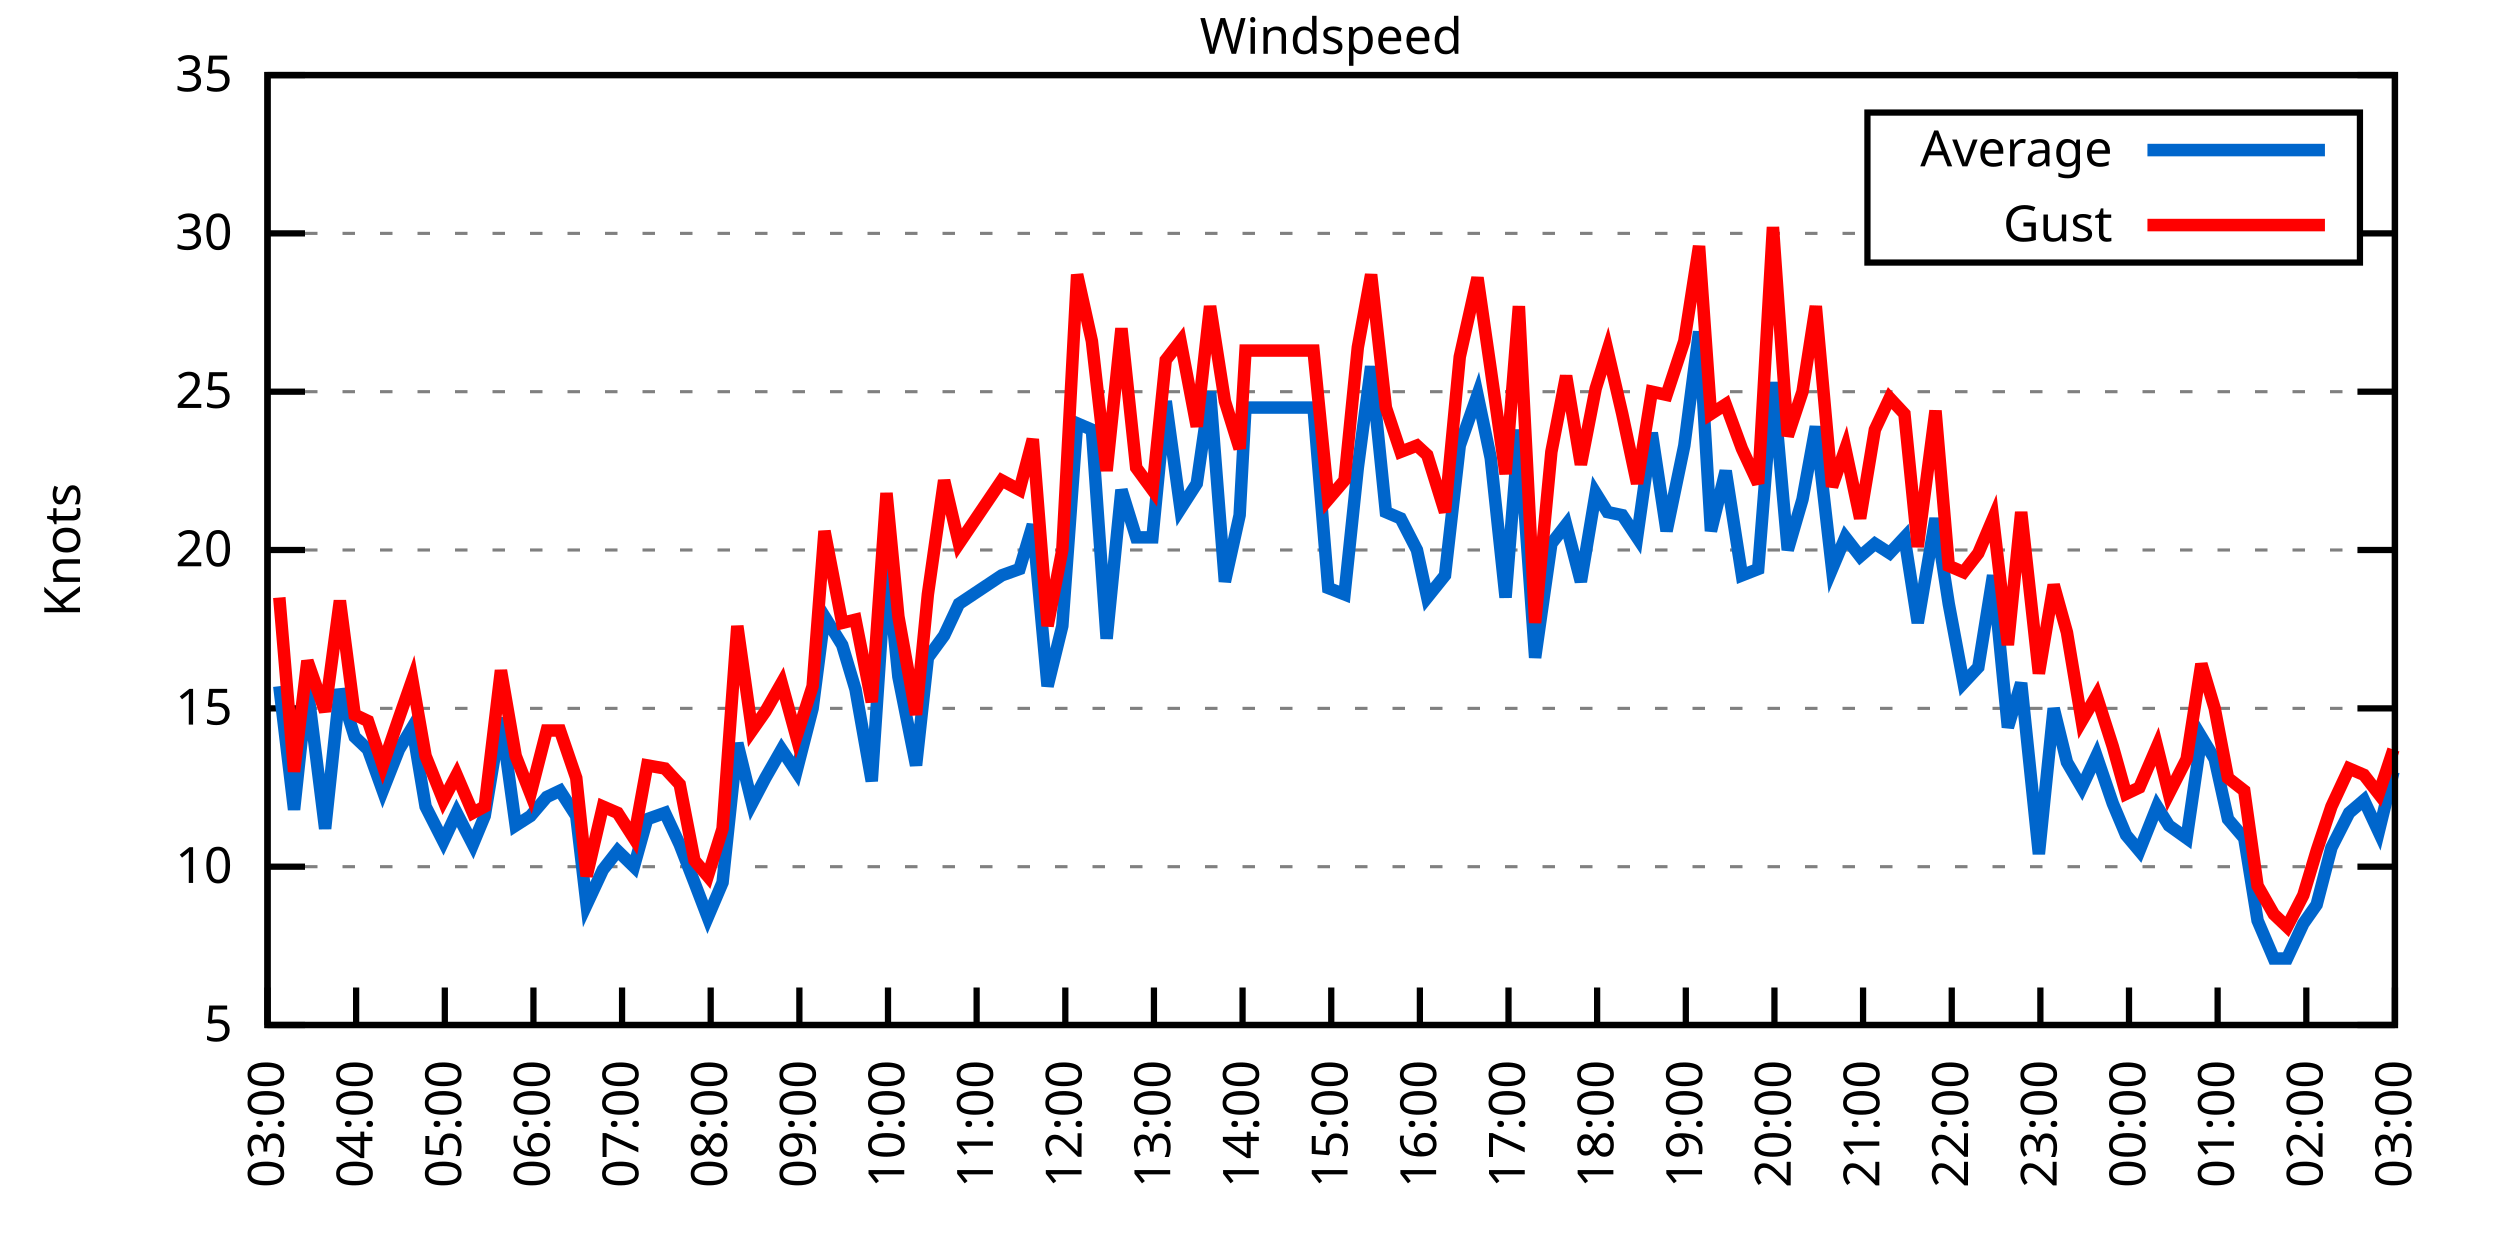
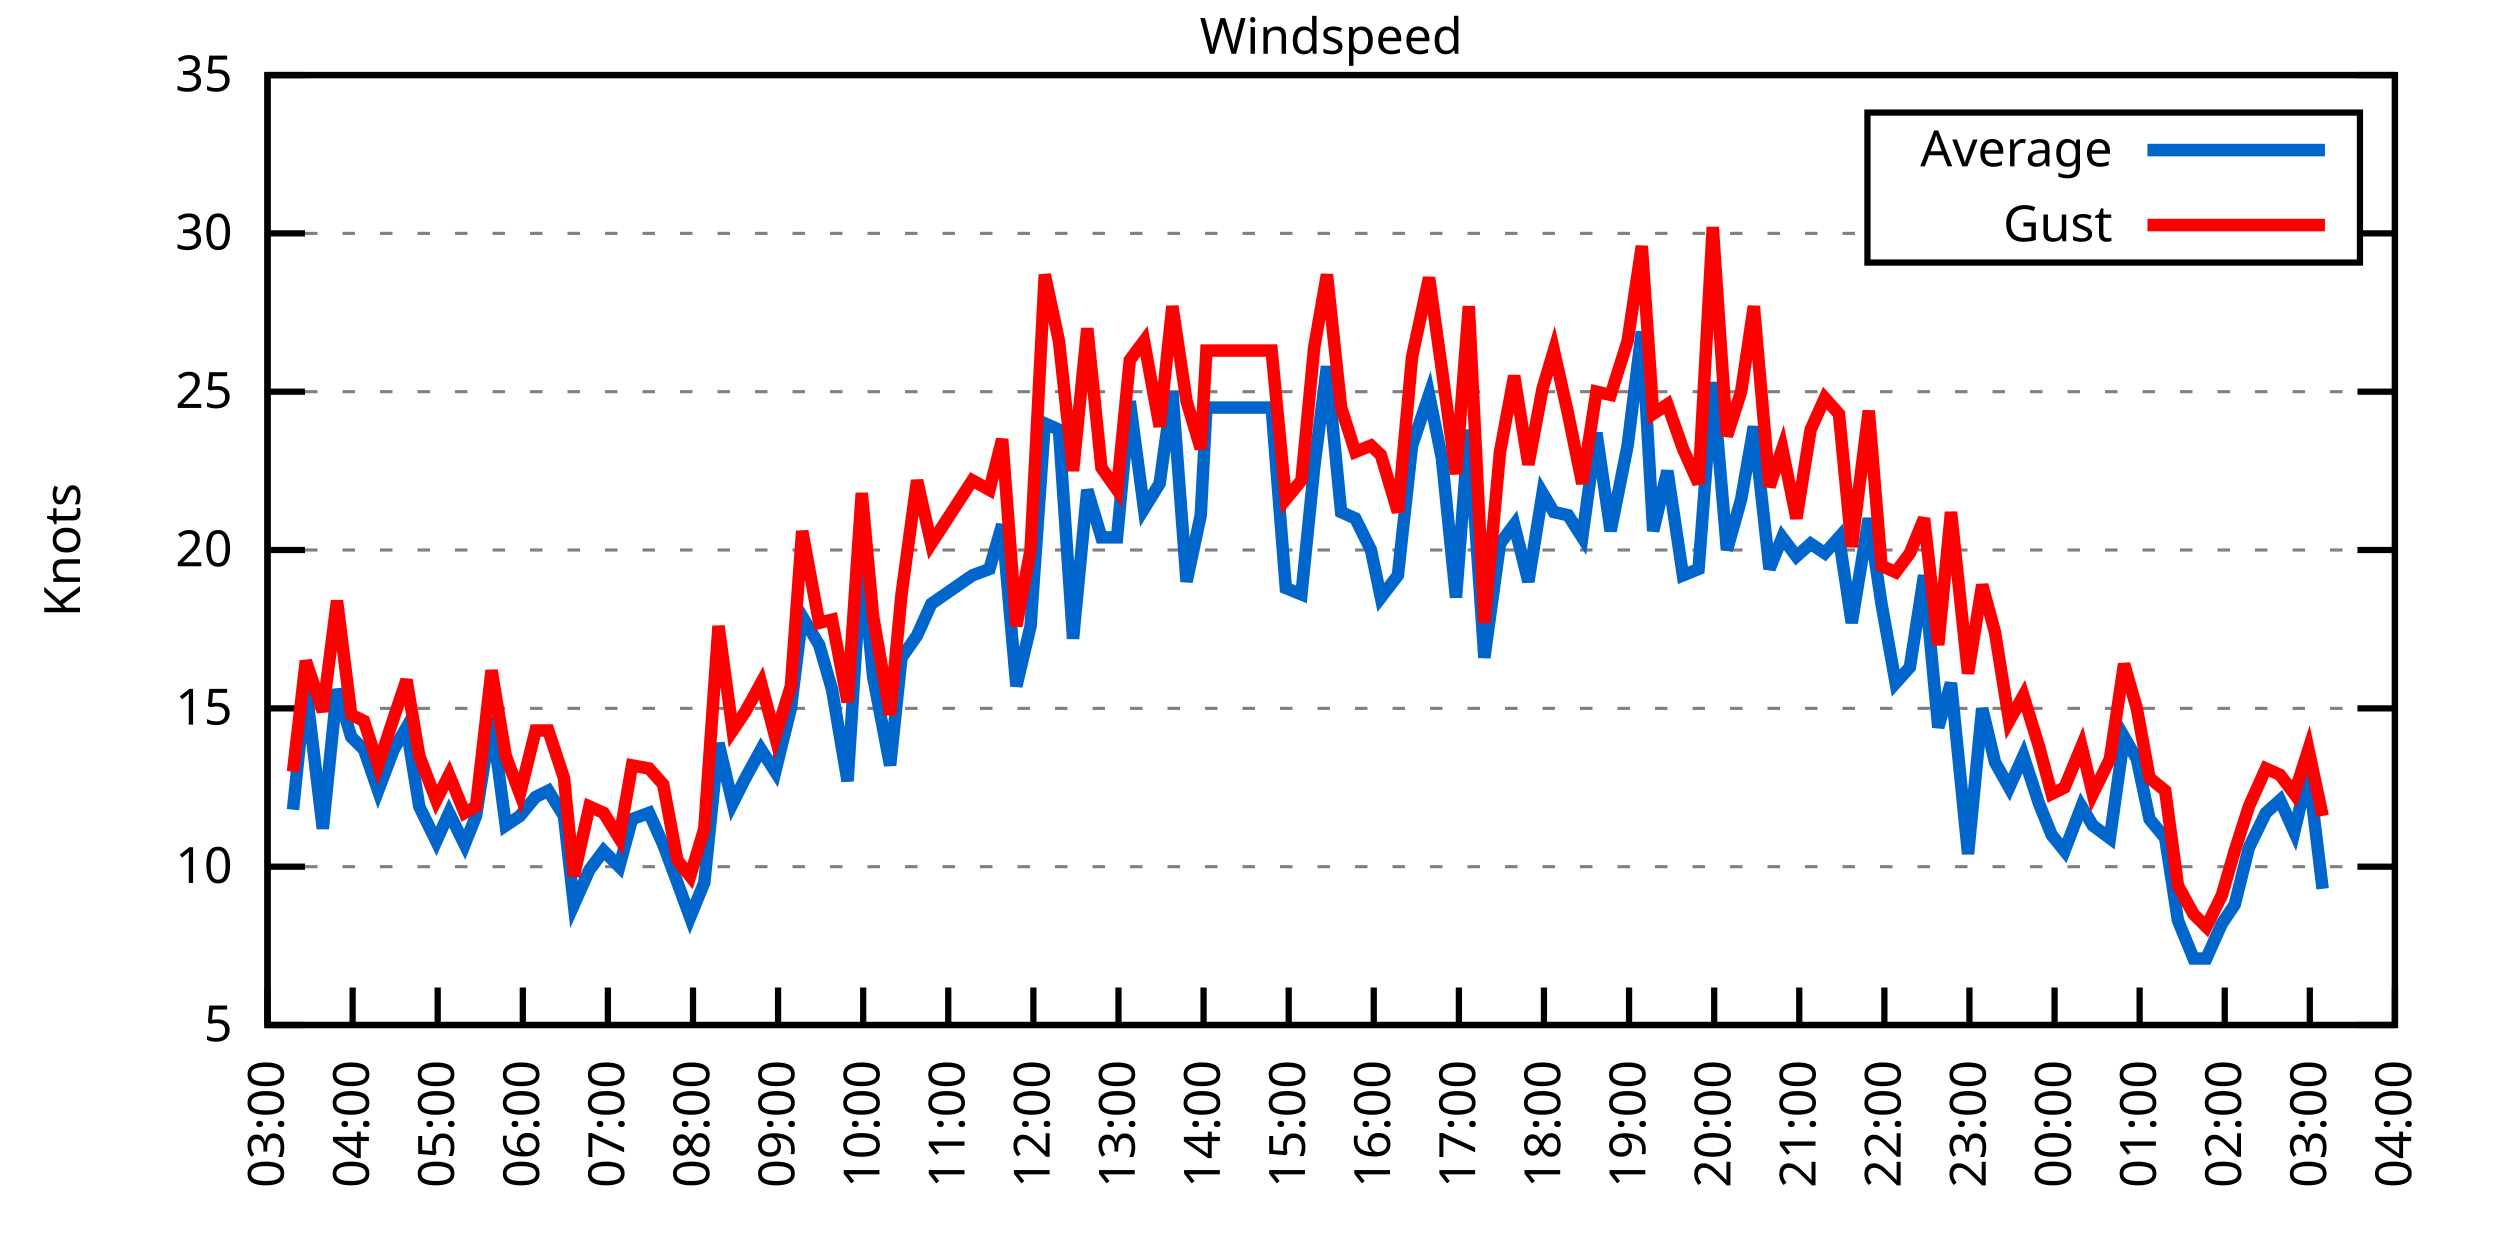
<svg xmlns="http://www.w3.org/2000/svg" xmlns:xlink="http://www.w3.org/1999/xlink" width="400" height="200" viewBox="0 0 400 200">
  <g id="gnuplot_canvas">
    <rect x="0" y="0" width="400" height="200" fill="none" />
    <defs>
      <circle id="gpDot" r="0.5" stroke-width="0.5" stroke="currentColor" />
      <path id="gpPt0" stroke-width="0.333" stroke="currentColor" d="M-1,0 h2 M0,-1 v2" />
      <path id="gpPt1" stroke-width="0.333" stroke="currentColor" d="M-1,-1 L1,1 M1,-1 L-1,1" />
      <path id="gpPt2" stroke-width="0.333" stroke="currentColor" d="M-1,0 L1,0 M0,-1 L0,1 M-1,-1 L1,1 M-1,1 L1,-1" />
      <rect id="gpPt3" stroke-width="0.333" stroke="currentColor" x="-1" y="-1" width="2" height="2" />
      <rect id="gpPt4" stroke-width="0.333" stroke="currentColor" fill="currentColor" x="-1" y="-1" width="2" height="2" />
      <circle id="gpPt5" stroke-width="0.333" stroke="currentColor" cx="0" cy="0" r="1" />
      <use xlink:href="#gpPt5" id="gpPt6" fill="currentColor" stroke="none" />
      <path id="gpPt7" stroke-width="0.333" stroke="currentColor" d="M0,-1.33 L-1.33,0.67 L1.33,0.67 z" />
      <use xlink:href="#gpPt7" id="gpPt8" fill="currentColor" stroke="none" />
      <use xlink:href="#gpPt7" id="gpPt9" stroke="currentColor" transform="rotate(180)" />
      <use xlink:href="#gpPt9" id="gpPt10" fill="currentColor" stroke="none" />
      <use xlink:href="#gpPt3" id="gpPt11" stroke="currentColor" transform="rotate(45)" />
      <use xlink:href="#gpPt11" id="gpPt12" fill="currentColor" stroke="none" />
      <path id="gpPt13" stroke-width="0.333" stroke="currentColor" d="M0,1.330 L1.265,0.411 L0.782,-1.067 L-0.782,-1.076 L-1.265,0.411 z" />
      <use xlink:href="#gpPt13" id="gpPt14" fill="currentColor" stroke="none" />
      <filter id="textbox" filterUnits="objectBoundingBox" x="0" y="0" height="1" width="1">
        <feFlood flood-color="white" flood-opacity="1" result="bgnd" />
        <feComposite in="SourceGraphic" in2="bgnd" operator="atop" />
      </filter>
      <filter id="greybox" filterUnits="objectBoundingBox" x="0" y="0" height="1" width="1">
        <feFlood flood-color="lightgrey" flood-opacity="1" result="grey" />
        <feComposite in="SourceGraphic" in2="grey" operator="atop" />
      </filter>
    </defs>
    <g fill="none" color="white" stroke="currentColor" stroke-width="1.00" stroke-linecap="butt" stroke-linejoin="miter">
</g>
    <g fill="none" color="black" stroke="currentColor" stroke-width="1.00" stroke-linecap="butt" stroke-linejoin="miter">
      <g stroke="none" shape-rendering="crispEdges">
        <polygon fill="rgb(255, 255, 255)" points="42.80,164.00 383.18,164.00 383.18,12.02 42.80,12.02 " />
      </g>
    </g>
    <g fill="none" color="black" stroke="currentColor" stroke-width="1.00" stroke-linecap="butt" stroke-linejoin="miter">
</g>
    <g fill="none" color="black" stroke="black" stroke-width="0.50" stroke-linecap="butt" stroke-linejoin="miter">
</g>
    <g fill="none" color="gray" stroke="currentColor" stroke-width="0.50" stroke-linecap="butt" stroke-linejoin="miter">
      <path stroke="gray" stroke-dasharray="2,4" class="gridline" d="M42.80,164.00 L383.19,164.00  " />
    </g>
    <g fill="none" color="gray" stroke="gray" stroke-width="1.00" stroke-linecap="butt" stroke-linejoin="miter">
</g>
    <g fill="none" color="black" stroke="currentColor" stroke-width="1.00" stroke-linecap="butt" stroke-linejoin="miter">
      <path stroke="black" d="M42.80,164.00 L48.80,164.00 M383.19,164.00 L377.19,164.00  " />
      <g transform="translate(37.20,166.60)" stroke="none" fill="black" font-family="Sans" font-size="8.00" text-anchor="end">
        <text>
          <tspan font-family="Sans"> 5</tspan>
        </text>
      </g>
    </g>
    <g fill="none" color="black" stroke="currentColor" stroke-width="1.00" stroke-linecap="butt" stroke-linejoin="miter">
</g>
    <g fill="none" color="black" stroke="black" stroke-width="0.50" stroke-linecap="butt" stroke-linejoin="miter">
</g>
    <g fill="none" color="gray" stroke="currentColor" stroke-width="0.50" stroke-linecap="butt" stroke-linejoin="miter">
      <path stroke="gray" stroke-dasharray="2,4" class="gridline" d="M42.80,138.67 L383.19,138.67  " />
    </g>
    <g fill="none" color="gray" stroke="gray" stroke-width="1.00" stroke-linecap="butt" stroke-linejoin="miter">
</g>
    <g fill="none" color="black" stroke="currentColor" stroke-width="1.00" stroke-linecap="butt" stroke-linejoin="miter">
      <path stroke="black" d="M42.80,138.67 L48.80,138.67 M383.19,138.67 L377.19,138.67  " />
      <g transform="translate(37.20,141.27)" stroke="none" fill="black" font-family="Sans" font-size="8.00" text-anchor="end">
        <text>
          <tspan font-family="Sans"> 10</tspan>
        </text>
      </g>
    </g>
    <g fill="none" color="black" stroke="currentColor" stroke-width="1.00" stroke-linecap="butt" stroke-linejoin="miter">
</g>
    <g fill="none" color="black" stroke="black" stroke-width="0.50" stroke-linecap="butt" stroke-linejoin="miter">
</g>
    <g fill="none" color="gray" stroke="currentColor" stroke-width="0.50" stroke-linecap="butt" stroke-linejoin="miter">
      <path stroke="gray" stroke-dasharray="2,4" class="gridline" d="M42.80,113.34 L383.19,113.34  " />
    </g>
    <g fill="none" color="gray" stroke="gray" stroke-width="1.00" stroke-linecap="butt" stroke-linejoin="miter">
</g>
    <g fill="none" color="black" stroke="currentColor" stroke-width="1.00" stroke-linecap="butt" stroke-linejoin="miter">
      <path stroke="black" d="M42.80,113.34 L48.80,113.34 M383.19,113.34 L377.19,113.34  " />
      <g transform="translate(37.20,115.94)" stroke="none" fill="black" font-family="Sans" font-size="8.00" text-anchor="end">
        <text>
          <tspan font-family="Sans"> 15</tspan>
        </text>
      </g>
    </g>
    <g fill="none" color="black" stroke="currentColor" stroke-width="1.00" stroke-linecap="butt" stroke-linejoin="miter">
</g>
    <g fill="none" color="black" stroke="black" stroke-width="0.50" stroke-linecap="butt" stroke-linejoin="miter">
</g>
    <g fill="none" color="gray" stroke="currentColor" stroke-width="0.50" stroke-linecap="butt" stroke-linejoin="miter">
      <path stroke="gray" stroke-dasharray="2,4" class="gridline" d="M42.80,88.00 L383.19,88.00  " />
    </g>
    <g fill="none" color="gray" stroke="gray" stroke-width="1.00" stroke-linecap="butt" stroke-linejoin="miter">
</g>
    <g fill="none" color="black" stroke="currentColor" stroke-width="1.00" stroke-linecap="butt" stroke-linejoin="miter">
      <path stroke="black" d="M42.80,88.00 L48.80,88.00 M383.19,88.00 L377.19,88.00  " />
      <g transform="translate(37.20,90.60)" stroke="none" fill="black" font-family="Sans" font-size="8.00" text-anchor="end">
        <text>
          <tspan font-family="Sans"> 20</tspan>
        </text>
      </g>
    </g>
    <g fill="none" color="black" stroke="currentColor" stroke-width="1.00" stroke-linecap="butt" stroke-linejoin="miter">
</g>
    <g fill="none" color="black" stroke="black" stroke-width="0.50" stroke-linecap="butt" stroke-linejoin="miter">
</g>
    <g fill="none" color="gray" stroke="currentColor" stroke-width="0.50" stroke-linecap="butt" stroke-linejoin="miter">
      <path stroke="gray" stroke-dasharray="2,4" class="gridline" d="M42.80,62.67 L383.19,62.67  " />
    </g>
    <g fill="none" color="gray" stroke="gray" stroke-width="1.00" stroke-linecap="butt" stroke-linejoin="miter">
</g>
    <g fill="none" color="black" stroke="currentColor" stroke-width="1.00" stroke-linecap="butt" stroke-linejoin="miter">
      <path stroke="black" d="M42.80,62.67 L48.80,62.67 M383.19,62.67 L377.19,62.67  " />
      <g transform="translate(37.20,65.27)" stroke="none" fill="black" font-family="Sans" font-size="8.00" text-anchor="end">
        <text>
          <tspan font-family="Sans"> 25</tspan>
        </text>
      </g>
    </g>
    <g fill="none" color="black" stroke="currentColor" stroke-width="1.00" stroke-linecap="butt" stroke-linejoin="miter">
</g>
    <g fill="none" color="black" stroke="black" stroke-width="0.50" stroke-linecap="butt" stroke-linejoin="miter">
</g>
    <g fill="none" color="gray" stroke="currentColor" stroke-width="0.50" stroke-linecap="butt" stroke-linejoin="miter">
      <path stroke="gray" stroke-dasharray="2,4" class="gridline" d="M42.80,37.34 L298.79,37.34 M377.59,37.34 L383.19,37.34  " />
    </g>
    <g fill="none" color="gray" stroke="gray" stroke-width="1.00" stroke-linecap="butt" stroke-linejoin="miter">
</g>
    <g fill="none" color="black" stroke="currentColor" stroke-width="1.00" stroke-linecap="butt" stroke-linejoin="miter">
      <path stroke="black" d="M42.80,37.34 L48.80,37.34 M383.19,37.34 L377.19,37.34  " />
      <g transform="translate(37.20,39.94)" stroke="none" fill="black" font-family="Sans" font-size="8.00" text-anchor="end">
        <text>
          <tspan font-family="Sans"> 30</tspan>
        </text>
      </g>
    </g>
    <g fill="none" color="black" stroke="currentColor" stroke-width="1.00" stroke-linecap="butt" stroke-linejoin="miter">
</g>
    <g fill="none" color="black" stroke="black" stroke-width="0.50" stroke-linecap="butt" stroke-linejoin="miter">
</g>
    <g fill="none" color="gray" stroke="currentColor" stroke-width="0.50" stroke-linecap="butt" stroke-linejoin="miter">
      <path stroke="gray" stroke-dasharray="2,4" class="gridline" d="M42.80,12.01 L383.19,12.01  " />
    </g>
    <g fill="none" color="gray" stroke="gray" stroke-width="1.00" stroke-linecap="butt" stroke-linejoin="miter">
</g>
    <g fill="none" color="black" stroke="currentColor" stroke-width="1.00" stroke-linecap="butt" stroke-linejoin="miter">
      <path stroke="black" d="M42.80,12.01 L48.80,12.01 M383.19,12.01 L377.19,12.01  " />
      <g transform="translate(37.20,14.61)" stroke="none" fill="black" font-family="Sans" font-size="8.00" text-anchor="end">
        <text>
          <tspan font-family="Sans"> 35</tspan>
        </text>
      </g>
    </g>
    <g fill="none" color="black" stroke="currentColor" stroke-width="1.00" stroke-linecap="butt" stroke-linejoin="miter">
      <path stroke="black" d="M42.80,164.00 L42.80,158.00  " />
      <g transform="translate(45.40,169.60) rotate(270.00)" stroke="none" fill="black" font-family="Sans" font-size="8.00" text-anchor="end">
        <text>
          <tspan font-family="Sans">03:00</tspan>
        </text>
      </g>
    </g>
    <g fill="none" color="black" stroke="currentColor" stroke-width="1.00" stroke-linecap="butt" stroke-linejoin="miter">
-       <path stroke="black" d="M56.98,164.00 L56.98,158.00  " />
-       <g transform="translate(59.58,169.60) rotate(270.00)" stroke="none" fill="black" font-family="Sans" font-size="8.00" text-anchor="end">
+       <path stroke="black" d="M56.42,164.00 L56.42,158.00  " />
+       <g transform="translate(59.02,169.60) rotate(270.00)" stroke="none" fill="black" font-family="Sans" font-size="8.00" text-anchor="end">
        <text>
          <tspan font-family="Sans">04:00</tspan>
        </text>
      </g>
    </g>
    <g fill="none" color="black" stroke="currentColor" stroke-width="1.00" stroke-linecap="butt" stroke-linejoin="miter">
-       <path stroke="black" d="M71.17,164.00 L71.17,158.00  " />
-       <g transform="translate(73.77,169.60) rotate(270.00)" stroke="none" fill="black" font-family="Sans" font-size="8.00" text-anchor="end">
+       <path stroke="black" d="M70.03,164.00 L70.03,158.00  " />
+       <g transform="translate(72.63,169.60) rotate(270.00)" stroke="none" fill="black" font-family="Sans" font-size="8.00" text-anchor="end">
        <text>
          <tspan font-family="Sans">05:00</tspan>
        </text>
      </g>
    </g>
    <g fill="none" color="black" stroke="currentColor" stroke-width="1.00" stroke-linecap="butt" stroke-linejoin="miter">
-       <path stroke="black" d="M85.35,164.00 L85.35,158.00  " />
-       <g transform="translate(87.95,169.60) rotate(270.00)" stroke="none" fill="black" font-family="Sans" font-size="8.00" text-anchor="end">
+       <path stroke="black" d="M83.65,164.00 L83.65,158.00  " />
+       <g transform="translate(86.25,169.60) rotate(270.00)" stroke="none" fill="black" font-family="Sans" font-size="8.00" text-anchor="end">
        <text>
          <tspan font-family="Sans">06:00</tspan>
        </text>
      </g>
    </g>
    <g fill="none" color="black" stroke="currentColor" stroke-width="1.00" stroke-linecap="butt" stroke-linejoin="miter">
-       <path stroke="black" d="M99.53,164.00 L99.53,158.00  " />
-       <g transform="translate(102.13,169.60) rotate(270.00)" stroke="none" fill="black" font-family="Sans" font-size="8.00" text-anchor="end">
+       <path stroke="black" d="M97.26,164.00 L97.26,158.00  " />
+       <g transform="translate(99.86,169.60) rotate(270.00)" stroke="none" fill="black" font-family="Sans" font-size="8.00" text-anchor="end">
        <text>
          <tspan font-family="Sans">07:00</tspan>
        </text>
      </g>
    </g>
    <g fill="none" color="black" stroke="currentColor" stroke-width="1.00" stroke-linecap="butt" stroke-linejoin="miter">
-       <path stroke="black" d="M113.71,164.00 L113.71,158.00  " />
-       <g transform="translate(116.31,169.60) rotate(270.00)" stroke="none" fill="black" font-family="Sans" font-size="8.00" text-anchor="end">
+       <path stroke="black" d="M110.88,164.00 L110.88,158.00  " />
+       <g transform="translate(113.48,169.60) rotate(270.00)" stroke="none" fill="black" font-family="Sans" font-size="8.00" text-anchor="end">
        <text>
          <tspan font-family="Sans">08:00</tspan>
        </text>
      </g>
    </g>
    <g fill="none" color="black" stroke="currentColor" stroke-width="1.00" stroke-linecap="butt" stroke-linejoin="miter">
-       <path stroke="black" d="M127.90,164.00 L127.90,158.00  " />
-       <g transform="translate(130.50,169.60) rotate(270.00)" stroke="none" fill="black" font-family="Sans" font-size="8.00" text-anchor="end">
+       <path stroke="black" d="M124.49,164.00 L124.49,158.00  " />
+       <g transform="translate(127.09,169.60) rotate(270.00)" stroke="none" fill="black" font-family="Sans" font-size="8.00" text-anchor="end">
        <text>
          <tspan font-family="Sans">09:00</tspan>
        </text>
      </g>
    </g>
    <g fill="none" color="black" stroke="currentColor" stroke-width="1.00" stroke-linecap="butt" stroke-linejoin="miter">
-       <path stroke="black" d="M142.08,164.00 L142.08,158.00  " />
-       <g transform="translate(144.68,169.60) rotate(270.00)" stroke="none" fill="black" font-family="Sans" font-size="8.00" text-anchor="end">
+       <path stroke="black" d="M138.11,164.00 L138.11,158.00  " />
+       <g transform="translate(140.71,169.60) rotate(270.00)" stroke="none" fill="black" font-family="Sans" font-size="8.00" text-anchor="end">
        <text>
          <tspan font-family="Sans">10:00</tspan>
        </text>
      </g>
    </g>
    <g fill="none" color="black" stroke="currentColor" stroke-width="1.00" stroke-linecap="butt" stroke-linejoin="miter">
-       <path stroke="black" d="M156.26,164.00 L156.26,158.00  " />
-       <g transform="translate(158.86,169.60) rotate(270.00)" stroke="none" fill="black" font-family="Sans" font-size="8.00" text-anchor="end">
+       <path stroke="black" d="M151.72,164.00 L151.72,158.00  " />
+       <g transform="translate(154.32,169.60) rotate(270.00)" stroke="none" fill="black" font-family="Sans" font-size="8.00" text-anchor="end">
        <text>
          <tspan font-family="Sans">11:00</tspan>
        </text>
      </g>
    </g>
    <g fill="none" color="black" stroke="currentColor" stroke-width="1.00" stroke-linecap="butt" stroke-linejoin="miter">
-       <path stroke="black" d="M170.45,164.00 L170.45,158.00  " />
-       <g transform="translate(173.05,169.60) rotate(270.00)" stroke="none" fill="black" font-family="Sans" font-size="8.00" text-anchor="end">
+       <path stroke="black" d="M165.34,164.00 L165.34,158.00  " />
+       <g transform="translate(167.94,169.60) rotate(270.00)" stroke="none" fill="black" font-family="Sans" font-size="8.00" text-anchor="end">
        <text>
          <tspan font-family="Sans">12:00</tspan>
        </text>
      </g>
    </g>
    <g fill="none" color="black" stroke="currentColor" stroke-width="1.00" stroke-linecap="butt" stroke-linejoin="miter">
-       <path stroke="black" d="M184.63,164.00 L184.63,158.00  " />
-       <g transform="translate(187.23,169.60) rotate(270.00)" stroke="none" fill="black" font-family="Sans" font-size="8.00" text-anchor="end">
+       <path stroke="black" d="M178.96,164.00 L178.96,158.00  " />
+       <g transform="translate(181.56,169.60) rotate(270.00)" stroke="none" fill="black" font-family="Sans" font-size="8.00" text-anchor="end">
        <text>
          <tspan font-family="Sans">13:00</tspan>
        </text>
      </g>
    </g>
    <g fill="none" color="black" stroke="currentColor" stroke-width="1.00" stroke-linecap="butt" stroke-linejoin="miter">
-       <path stroke="black" d="M198.81,164.00 L198.81,158.00  " />
-       <g transform="translate(201.41,169.60) rotate(270.00)" stroke="none" fill="black" font-family="Sans" font-size="8.00" text-anchor="end">
+       <path stroke="black" d="M192.57,164.00 L192.57,158.00  " />
+       <g transform="translate(195.17,169.60) rotate(270.00)" stroke="none" fill="black" font-family="Sans" font-size="8.00" text-anchor="end">
        <text>
          <tspan font-family="Sans">14:00</tspan>
        </text>
      </g>
    </g>
    <g fill="none" color="black" stroke="currentColor" stroke-width="1.00" stroke-linecap="butt" stroke-linejoin="miter">
-       <path stroke="black" d="M213.00,164.00 L213.00,158.00  " />
-       <g transform="translate(215.60,169.60) rotate(270.00)" stroke="none" fill="black" font-family="Sans" font-size="8.00" text-anchor="end">
+       <path stroke="black" d="M206.19,164.00 L206.19,158.00  " />
+       <g transform="translate(208.79,169.60) rotate(270.00)" stroke="none" fill="black" font-family="Sans" font-size="8.00" text-anchor="end">
        <text>
          <tspan font-family="Sans">15:00</tspan>
        </text>
      </g>
    </g>
    <g fill="none" color="black" stroke="currentColor" stroke-width="1.00" stroke-linecap="butt" stroke-linejoin="miter">
-       <path stroke="black" d="M227.18,164.00 L227.18,158.00  " />
-       <g transform="translate(229.78,169.60) rotate(270.00)" stroke="none" fill="black" font-family="Sans" font-size="8.00" text-anchor="end">
+       <path stroke="black" d="M219.80,164.00 L219.80,158.00  " />
+       <g transform="translate(222.40,169.60) rotate(270.00)" stroke="none" fill="black" font-family="Sans" font-size="8.00" text-anchor="end">
        <text>
          <tspan font-family="Sans">16:00</tspan>
        </text>
      </g>
    </g>
    <g fill="none" color="black" stroke="currentColor" stroke-width="1.00" stroke-linecap="butt" stroke-linejoin="miter">
-       <path stroke="black" d="M241.36,164.00 L241.36,158.00  " />
-       <g transform="translate(243.96,169.60) rotate(270.00)" stroke="none" fill="black" font-family="Sans" font-size="8.00" text-anchor="end">
+       <path stroke="black" d="M233.42,164.00 L233.42,158.00  " />
+       <g transform="translate(236.02,169.60) rotate(270.00)" stroke="none" fill="black" font-family="Sans" font-size="8.00" text-anchor="end">
        <text>
          <tspan font-family="Sans">17:00</tspan>
        </text>
      </g>
    </g>
    <g fill="none" color="black" stroke="currentColor" stroke-width="1.00" stroke-linecap="butt" stroke-linejoin="miter">
-       <path stroke="black" d="M255.54,164.00 L255.54,158.00  " />
-       <g transform="translate(258.14,169.60) rotate(270.00)" stroke="none" fill="black" font-family="Sans" font-size="8.00" text-anchor="end">
+       <path stroke="black" d="M247.03,164.00 L247.03,158.00  " />
+       <g transform="translate(249.63,169.60) rotate(270.00)" stroke="none" fill="black" font-family="Sans" font-size="8.00" text-anchor="end">
        <text>
          <tspan font-family="Sans">18:00</tspan>
        </text>
      </g>
    </g>
    <g fill="none" color="black" stroke="currentColor" stroke-width="1.00" stroke-linecap="butt" stroke-linejoin="miter">
-       <path stroke="black" d="M269.73,164.00 L269.73,158.00  " />
-       <g transform="translate(272.33,169.60) rotate(270.00)" stroke="none" fill="black" font-family="Sans" font-size="8.00" text-anchor="end">
+       <path stroke="black" d="M260.65,164.00 L260.65,158.00  " />
+       <g transform="translate(263.25,169.60) rotate(270.00)" stroke="none" fill="black" font-family="Sans" font-size="8.00" text-anchor="end">
        <text>
          <tspan font-family="Sans">19:00</tspan>
        </text>
      </g>
    </g>
    <g fill="none" color="black" stroke="currentColor" stroke-width="1.00" stroke-linecap="butt" stroke-linejoin="miter">
-       <path stroke="black" d="M283.91,164.00 L283.91,158.00  " />
-       <g transform="translate(286.51,169.60) rotate(270.00)" stroke="none" fill="black" font-family="Sans" font-size="8.00" text-anchor="end">
+       <path stroke="black" d="M274.27,164.00 L274.27,158.00  " />
+       <g transform="translate(276.87,169.60) rotate(270.00)" stroke="none" fill="black" font-family="Sans" font-size="8.00" text-anchor="end">
        <text>
          <tspan font-family="Sans">20:00</tspan>
        </text>
      </g>
    </g>
    <g fill="none" color="black" stroke="currentColor" stroke-width="1.00" stroke-linecap="butt" stroke-linejoin="miter">
-       <path stroke="black" d="M298.09,164.00 L298.09,158.00  " />
-       <g transform="translate(300.69,169.60) rotate(270.00)" stroke="none" fill="black" font-family="Sans" font-size="8.00" text-anchor="end">
+       <path stroke="black" d="M287.88,164.00 L287.88,158.00  " />
+       <g transform="translate(290.48,169.60) rotate(270.00)" stroke="none" fill="black" font-family="Sans" font-size="8.00" text-anchor="end">
        <text>
          <tspan font-family="Sans">21:00</tspan>
        </text>
      </g>
    </g>
    <g fill="none" color="black" stroke="currentColor" stroke-width="1.00" stroke-linecap="butt" stroke-linejoin="miter">
-       <path stroke="black" d="M312.28,164.00 L312.28,158.00  " />
-       <g transform="translate(314.88,169.60) rotate(270.00)" stroke="none" fill="black" font-family="Sans" font-size="8.00" text-anchor="end">
+       <path stroke="black" d="M301.50,164.00 L301.50,158.00  " />
+       <g transform="translate(304.10,169.60) rotate(270.00)" stroke="none" fill="black" font-family="Sans" font-size="8.00" text-anchor="end">
        <text>
          <tspan font-family="Sans">22:00</tspan>
        </text>
      </g>
    </g>
    <g fill="none" color="black" stroke="currentColor" stroke-width="1.00" stroke-linecap="butt" stroke-linejoin="miter">
-       <path stroke="black" d="M326.46,164.00 L326.46,158.00  " />
-       <g transform="translate(329.06,169.60) rotate(270.00)" stroke="none" fill="black" font-family="Sans" font-size="8.00" text-anchor="end">
+       <path stroke="black" d="M315.11,164.00 L315.11,158.00  " />
+       <g transform="translate(317.71,169.60) rotate(270.00)" stroke="none" fill="black" font-family="Sans" font-size="8.00" text-anchor="end">
        <text>
          <tspan font-family="Sans">23:00</tspan>
        </text>
      </g>
    </g>
    <g fill="none" color="black" stroke="currentColor" stroke-width="1.00" stroke-linecap="butt" stroke-linejoin="miter">
-       <path stroke="black" d="M340.64,164.00 L340.64,158.00  " />
-       <g transform="translate(343.24,169.60) rotate(270.00)" stroke="none" fill="black" font-family="Sans" font-size="8.00" text-anchor="end">
+       <path stroke="black" d="M328.73,164.00 L328.73,158.00  " />
+       <g transform="translate(331.33,169.60) rotate(270.00)" stroke="none" fill="black" font-family="Sans" font-size="8.00" text-anchor="end">
        <text>
          <tspan font-family="Sans">00:00</tspan>
        </text>
      </g>
    </g>
    <g fill="none" color="black" stroke="currentColor" stroke-width="1.00" stroke-linecap="butt" stroke-linejoin="miter">
-       <path stroke="black" d="M354.82,164.00 L354.82,158.00  " />
-       <g transform="translate(357.42,169.60) rotate(270.00)" stroke="none" fill="black" font-family="Sans" font-size="8.00" text-anchor="end">
+       <path stroke="black" d="M342.34,164.00 L342.34,158.00  " />
+       <g transform="translate(344.94,169.60) rotate(270.00)" stroke="none" fill="black" font-family="Sans" font-size="8.00" text-anchor="end">
        <text>
          <tspan font-family="Sans">01:00</tspan>
        </text>
      </g>
    </g>
    <g fill="none" color="black" stroke="currentColor" stroke-width="1.00" stroke-linecap="butt" stroke-linejoin="miter">
-       <path stroke="black" d="M369.01,164.00 L369.01,158.00  " />
-       <g transform="translate(371.61,169.60) rotate(270.00)" stroke="none" fill="black" font-family="Sans" font-size="8.00" text-anchor="end">
+       <path stroke="black" d="M355.96,164.00 L355.96,158.00  " />
+       <g transform="translate(358.56,169.60) rotate(270.00)" stroke="none" fill="black" font-family="Sans" font-size="8.00" text-anchor="end">
        <text>
          <tspan font-family="Sans">02:00</tspan>
+         </text>
+       </g>
+     </g>
+     <g fill="none" color="black" stroke="currentColor" stroke-width="1.00" stroke-linecap="butt" stroke-linejoin="miter">
+       <path stroke="black" d="M369.57,164.00 L369.57,158.00  " />
+       <g transform="translate(372.17,169.60) rotate(270.00)" stroke="none" fill="black" font-family="Sans" font-size="8.00" text-anchor="end">
+         <text>
+           <tspan font-family="Sans">03:00</tspan>
        </text>
      </g>
    </g>
    <g fill="none" color="black" stroke="currentColor" stroke-width="1.00" stroke-linecap="butt" stroke-linejoin="miter">
      <path stroke="black" d="M383.19,164.00 L383.19,158.00  " />
      <g transform="translate(385.79,169.60) rotate(270.00)" stroke="none" fill="black" font-family="Sans" font-size="8.00" text-anchor="end">
        <text>
-           <tspan font-family="Sans">03:00</tspan>
+           <tspan font-family="Sans">04:00</tspan>
        </text>
      </g>
    </g>
    <g fill="none" color="black" stroke="currentColor" stroke-width="1.00" stroke-linecap="butt" stroke-linejoin="miter">
</g>
    <g fill="none" color="black" stroke="currentColor" stroke-width="1.00" stroke-linecap="butt" stroke-linejoin="miter">
      <path stroke="black" d="M42.80,12.01 L42.80,164.00 L383.19,164.00 L383.19,12.01 L42.80,12.01 Z  " />
    </g>
    <g fill="none" color="black" stroke="currentColor" stroke-width="1.00" stroke-linecap="butt" stroke-linejoin="miter">
</g>
    <g fill="none" color="black" stroke="currentColor" stroke-width="1.00" stroke-linecap="butt" stroke-linejoin="miter">
      <path stroke="black" d="M298.79,42.01 L298.79,18.01 L377.59,18.01 L377.59,42.01 L298.79,42.01 Z  " />
    </g>
    <g id="Windspeed_plot_1">
      <g fill="none" color="white" stroke="black" stroke-width="2.00" stroke-linecap="butt" stroke-linejoin="miter">
</g>
      <g fill="none" color="black" stroke="currentColor" stroke-width="2.00" stroke-linecap="butt" stroke-linejoin="miter">
        <g transform="translate(337.99,26.61)" stroke="none" fill="black" font-family="Sans" font-size="8.00" text-anchor="end">
          <text>
            <tspan font-family="Sans">Average</tspan>
          </text>
        </g>
      </g>
      <g fill="none" color="black" stroke="currentColor" stroke-width="2.00" stroke-linecap="butt" stroke-linejoin="miter">
-         <path stroke="rgb(  0, 102, 204)" d="M343.59,24.01 L371.99,24.01 M44.69,109.79 L47.05,129.55 L49.18,109.79 L52.02,132.59 L54.38,110.30 L56.75,117.90   L58.87,119.92 L61.24,126.51 L63.84,119.92 L65.97,116.38 L68.09,129.04 L70.93,134.62 L73.06,130.06 L75.66,135.12   L77.55,130.56 L80.15,114.86 L82.51,132.08 L84.88,130.56 L87.48,127.52 L89.60,126.51 L92.20,130.56 L93.86,144.75   L96.46,139.17 L98.82,136.14 L101.42,138.67 L103.55,131.07 L106.39,130.06 L108.75,135.12 L111.11,141.20 L113.24,146.77   L115.61,141.20 L117.97,118.91 L120.33,128.54 L122.46,124.48 L125.06,119.92 L127.42,123.47 L130.02,113.34 L131.92,98.64   L134.75,103.20 L136.88,110.30 L139.48,124.99 L141.84,89.52 L143.74,108.27 L146.57,122.46 L148.46,105.23 L151.06,101.68   L153.43,96.62 L160.28,92.06 L163.12,91.04 L165.25,83.95 L167.61,109.79 L169.97,100.16 L172.34,67.74 L174.70,68.75   L177.06,102.19 L179.43,78.38 L181.79,85.98 L184.39,85.98 L186.52,64.19 L188.88,81.42 L191.48,77.37 L193.61,62.67   L195.98,93.07 L198.34,82.43 L199.28,65.21 L210.16,65.21 L212.52,94.08 L215.12,95.10 L217.25,74.83 L219.38,58.62   L221.74,81.93 L224.10,82.94 L226.71,88.00 L228.36,95.60 L231.20,92.06 L233.56,71.29 L236.40,63.18 L238.52,73.31   L240.89,95.60 L243.02,68.75 L245.62,105.23 L248.22,86.99 L250.58,83.95 L252.94,93.07 L255.31,78.89 L257.20,81.93   L259.56,82.43 L261.93,85.98 L264.29,69.26 L266.65,84.97 L269.49,71.29 L271.85,53.05 L273.75,84.97 L276.11,75.34   L278.71,92.06 L281.31,91.04 L283.67,61.15 L286.04,88.00 L288.40,79.90 L290.53,68.25 L293.13,91.04 L295.26,85.98   L297.62,89.02 L299.98,86.99 L302.35,88.51 L304.71,85.98 L306.84,99.66 L309.68,82.94 L311.80,96.62 L314.17,109.28   L316.53,106.75 L318.89,92.06 L321.26,116.38 L323.39,109.28 L326.22,136.64 L328.59,113.34 L330.71,121.95 L333.08,126.00   L335.44,120.94 L338.04,128.54 L340.17,133.60 L342.30,136.14 L345.13,129.04 L347.02,132.08 L349.86,134.11 L352.22,117.90   L354.35,121.44 L356.48,131.07 L359.08,134.11 L361.21,147.28 L363.81,153.36 L365.93,153.36 L368.53,147.79 L370.66,144.75   L373.03,135.63 L375.86,130.06 L378.23,128.03 L380.59,133.10 L382.95,123.47  " />
+         <path stroke="rgb(  0, 102, 204)" d="M343.59,24.01 L371.99,24.01 M46.88,129.55 L48.93,109.79 L51.65,132.59 L53.92,110.30 L56.19,117.90 L58.23,119.92   L60.50,126.51 L63.00,119.92 L65.04,116.38 L67.08,129.04 L69.80,134.62 L71.85,130.06 L74.34,135.12 L76.16,130.56   L78.65,114.86 L80.92,132.08 L83.19,130.56 L85.69,127.52 L87.73,126.51 L90.23,130.56 L91.82,144.75 L94.31,139.17   L96.58,136.14 L99.08,138.67 L101.12,131.07 L103.84,130.06 L106.11,135.12 L108.38,141.20 L110.42,146.77 L112.69,141.20   L114.96,118.91 L117.23,128.54 L119.27,124.48 L121.77,119.92 L124.04,123.47 L126.54,113.34 L128.35,98.64 L131.07,103.20   L133.12,110.30 L135.61,124.99 L137.88,89.52 L139.70,108.27 L142.42,122.46 L144.24,105.23 L146.73,101.68 L149.00,96.62   L155.58,92.06 L158.31,91.04 L160.35,83.95 L162.62,109.79 L164.89,100.16 L167.16,67.74 L169.43,68.75 L171.69,102.19   L173.96,78.38 L176.23,85.98 L178.73,85.98 L180.77,64.19 L183.04,81.42 L185.54,77.37 L187.58,62.67 L189.85,93.07   L192.12,82.43 L193.03,65.21 L203.46,65.21 L205.73,94.08 L208.23,95.10 L210.27,74.83 L212.31,58.62 L214.58,81.93   L216.85,82.94 L219.35,88.00 L220.94,95.60 L223.66,92.06 L225.93,71.29 L228.65,63.18 L230.70,73.31 L232.96,95.60   L235.01,68.75 L237.50,105.23 L240.00,86.99 L242.27,83.95 L244.54,93.07 L246.81,78.89 L248.62,81.93 L250.89,82.43   L253.16,85.98 L255.43,69.26 L257.70,84.97 L260.42,71.29 L262.69,53.05 L264.51,84.97 L266.78,75.34 L269.27,92.06   L271.77,91.04 L274.04,61.15 L276.31,88.00 L278.58,79.90 L280.62,68.25 L283.12,91.04 L285.16,85.98 L287.43,89.02   L289.70,86.99 L291.97,88.51 L294.23,85.98 L296.28,99.66 L299.00,82.94 L301.04,96.62 L303.31,109.28 L305.58,106.75   L307.85,92.06 L310.12,116.38 L312.16,109.28 L314.89,136.64 L317.15,113.34 L319.20,121.95 L321.47,126.00 L323.74,120.94   L326.23,128.54 L328.27,133.60 L330.32,136.14 L333.04,129.04 L334.85,132.08 L337.58,134.11 L339.85,117.90 L341.89,121.44   L343.93,131.07 L346.43,134.11 L348.47,147.28 L350.97,153.36 L353.01,153.36 L355.50,147.79 L357.55,144.75 L359.82,135.63   L362.54,130.06 L364.81,128.03 L367.08,133.10 L369.35,123.47 L371.62,142.21  " />
      </g>
    </g>
    <g id="Windspeed_plot_2">
      <g fill="none" color="black" stroke="currentColor" stroke-width="2.00" stroke-linecap="butt" stroke-linejoin="miter">
        <g transform="translate(337.99,38.61)" stroke="none" fill="black" font-family="Sans" font-size="8.00" text-anchor="end">
          <text>
            <tspan font-family="Sans">Gust</tspan>
          </text>
        </g>
      </g>
      <g fill="none" color="black" stroke="currentColor" stroke-width="2.00" stroke-linecap="butt" stroke-linejoin="miter">
-         <path stroke="rgb(255,   0,   0)" d="M343.59,36.01 L371.99,36.01 M44.69,95.60 L47.05,123.47 L49.18,105.74 L52.02,113.84 L54.38,96.11 L56.75,114.35   L58.87,115.36 L61.24,122.46 L63.84,114.86 L65.97,108.78 L68.09,120.94 L70.93,128.03 L73.06,123.98 L75.66,130.06   L77.55,129.04 L80.15,107.26 L82.51,120.94 L84.88,127.02 L87.48,116.88 L89.60,116.88 L92.20,124.48 L93.86,140.19   L96.46,129.04 L98.82,130.06 L101.42,134.11 L103.55,122.46 L106.39,122.96 L108.75,125.50 L111.11,137.66 L113.24,140.19   L115.61,132.59 L117.97,100.16 L120.33,116.88 L122.46,113.84 L125.06,109.28 L127.42,117.90 L130.02,109.79 L131.92,84.97   L134.75,99.66 L136.88,99.15 L139.48,112.32 L141.84,78.89 L143.74,98.64 L146.57,114.35 L148.46,95.10 L151.06,76.86   L153.43,86.99 L160.28,76.86 L163.12,78.38 L165.25,70.27 L167.61,100.16 L169.97,88.00 L172.34,43.93 L174.70,54.57   L177.06,75.34 L179.43,52.54 L181.79,74.83 L184.39,78.38 L186.52,57.61 L188.88,54.57 L191.48,68.25 L193.61,48.99   L195.98,64.19 L198.34,71.79 L199.28,56.09 L210.16,56.09 L212.52,79.90 L215.12,76.86 L217.25,55.58 L219.38,43.93   L221.74,65.21 L224.10,72.30 L226.71,71.29 L228.36,72.81 L231.20,81.93 L233.56,57.10 L236.40,44.43 L238.52,59.13   L240.89,75.85 L243.02,48.99 L245.62,99.66 L248.22,72.30 L250.58,60.14 L252.94,74.33 L255.31,62.17 L257.20,56.09   L259.56,66.22 L261.93,77.37 L264.29,62.67 L266.65,63.18 L269.49,54.57 L271.85,39.37 L273.75,66.22 L276.11,64.70   L278.71,71.79 L281.31,77.37 L283.67,36.33 L286.04,69.77 L288.40,62.67 L290.53,48.99 L293.13,77.87 L295.26,71.79   L297.62,82.94 L299.98,68.75 L302.35,63.69 L304.71,66.22 L306.84,87.50 L309.68,65.71 L311.80,90.54 L314.17,91.55   L316.53,88.51 L318.89,82.94 L321.26,103.20 L323.39,81.93 L326.22,107.76 L328.59,93.58 L330.71,101.18 L333.08,115.36   L335.44,111.31 L338.04,119.42 L340.17,127.02 L342.30,126.00 L345.13,119.42 L347.02,127.02 L349.86,121.44 L352.22,106.24   L354.35,113.34 L356.48,124.48 L359.08,126.51 L361.21,141.71 L363.81,146.27 L365.93,148.29 L368.53,143.23 L370.66,136.14   L373.03,129.04 L375.86,122.96 L378.23,123.98 L380.59,127.02 L382.95,119.92  " />
+         <path stroke="rgb(255,   0,   0)" d="M343.59,36.01 L371.99,36.01 M46.88,123.47 L48.93,105.74 L51.65,113.84 L53.92,96.11 L56.19,114.35 L58.23,115.36   L60.50,122.46 L63.00,114.86 L65.04,108.78 L67.08,120.94 L69.80,128.03 L71.85,123.98 L74.34,130.06 L76.16,129.04   L78.65,107.26 L80.92,120.94 L83.19,127.02 L85.69,116.88 L87.73,116.88 L90.23,124.48 L91.82,140.19 L94.31,129.04   L96.58,130.06 L99.08,134.11 L101.12,122.46 L103.84,122.96 L106.11,125.50 L108.38,137.66 L110.42,140.19 L112.69,132.59   L114.96,100.16 L117.23,116.88 L119.27,113.84 L121.77,109.28 L124.04,117.90 L126.54,109.79 L128.35,84.97 L131.07,99.66   L133.12,99.15 L135.61,112.32 L137.88,78.89 L139.70,98.64 L142.42,114.35 L144.24,95.10 L146.73,76.86 L149.00,86.99   L155.58,76.86 L158.31,78.38 L160.35,70.27 L162.62,100.16 L164.89,88.00 L167.16,43.93 L169.43,54.57 L171.69,75.34   L173.96,52.54 L176.23,74.83 L178.73,78.38 L180.77,57.61 L183.04,54.57 L185.54,68.25 L187.58,48.99 L189.85,64.19   L192.12,71.79 L193.03,56.09 L203.46,56.09 L205.73,79.90 L208.23,76.86 L210.27,55.58 L212.31,43.93 L214.58,65.21   L216.85,72.30 L219.35,71.29 L220.94,72.81 L223.66,81.93 L225.93,57.10 L228.65,44.43 L230.70,59.13 L232.96,75.85   L235.01,48.99 L237.50,99.66 L240.00,72.30 L242.27,60.14 L244.54,74.33 L246.81,62.17 L248.62,56.09 L250.89,66.22   L253.16,77.37 L255.43,62.67 L257.70,63.18 L260.42,54.57 L262.69,39.37 L264.51,66.22 L266.78,64.70 L269.27,71.79   L271.77,77.37 L274.04,36.33 L276.31,69.77 L278.58,62.67 L280.62,48.99 L283.12,77.87 L285.16,71.79 L287.43,82.94   L289.70,68.75 L291.97,63.69 L294.23,66.22 L296.28,87.50 L299.00,65.71 L301.04,90.54 L303.31,91.55 L305.58,88.51   L307.85,82.94 L310.12,103.20 L312.16,81.93 L314.89,107.76 L317.15,93.58 L319.20,101.18 L321.47,115.36 L323.74,111.31   L326.23,119.42 L328.27,127.02 L330.32,126.00 L333.04,119.42 L334.85,127.02 L337.58,121.44 L339.85,106.24 L341.89,113.34   L343.93,124.48 L346.43,126.51 L348.47,141.71 L350.97,146.27 L353.01,148.29 L355.50,143.23 L357.55,136.14 L359.82,129.04   L362.54,122.96 L364.81,123.98 L367.08,127.02 L369.35,119.92 L371.62,130.56  " />
      </g>
    </g>
    <g fill="none" color="black" stroke="currentColor" stroke-width="2.00" stroke-linecap="butt" stroke-linejoin="miter">
</g>
    <g fill="none" color="black" stroke="black" stroke-width="1.00" stroke-linecap="butt" stroke-linejoin="miter">
</g>
    <g fill="none" color="black" stroke="currentColor" stroke-width="1.00" stroke-linecap="butt" stroke-linejoin="miter">
      <path stroke="black" d="M42.80,12.01 L42.80,164.00 L383.19,164.00 L383.19,12.01 L42.80,12.01 Z  " />
      <g transform="translate(12.80,88.01) rotate(270.00)" stroke="none" fill="black" font-family="Sans" font-size="8.00" text-anchor="middle">
        <text>
          <tspan font-family="Sans">Knots</tspan>
        </text>
      </g>
    </g>
    <g fill="none" color="black" stroke="currentColor" stroke-width="1.00" stroke-linecap="butt" stroke-linejoin="miter">
</g>
    <g fill="none" color="black" stroke="currentColor" stroke-width="1.00" stroke-linecap="butt" stroke-linejoin="miter">
      <g transform="translate(212.99,8.61)" stroke="none" fill="black" font-family="Sans" font-size="8.00" text-anchor="middle">
        <text>
          <tspan font-family="Sans">Windspeed</tspan>
        </text>
      </g>
    </g>
    <g fill="none" color="black" stroke="currentColor" stroke-width="1.00" stroke-linecap="butt" stroke-linejoin="miter">
</g>
  </g>
</svg>
